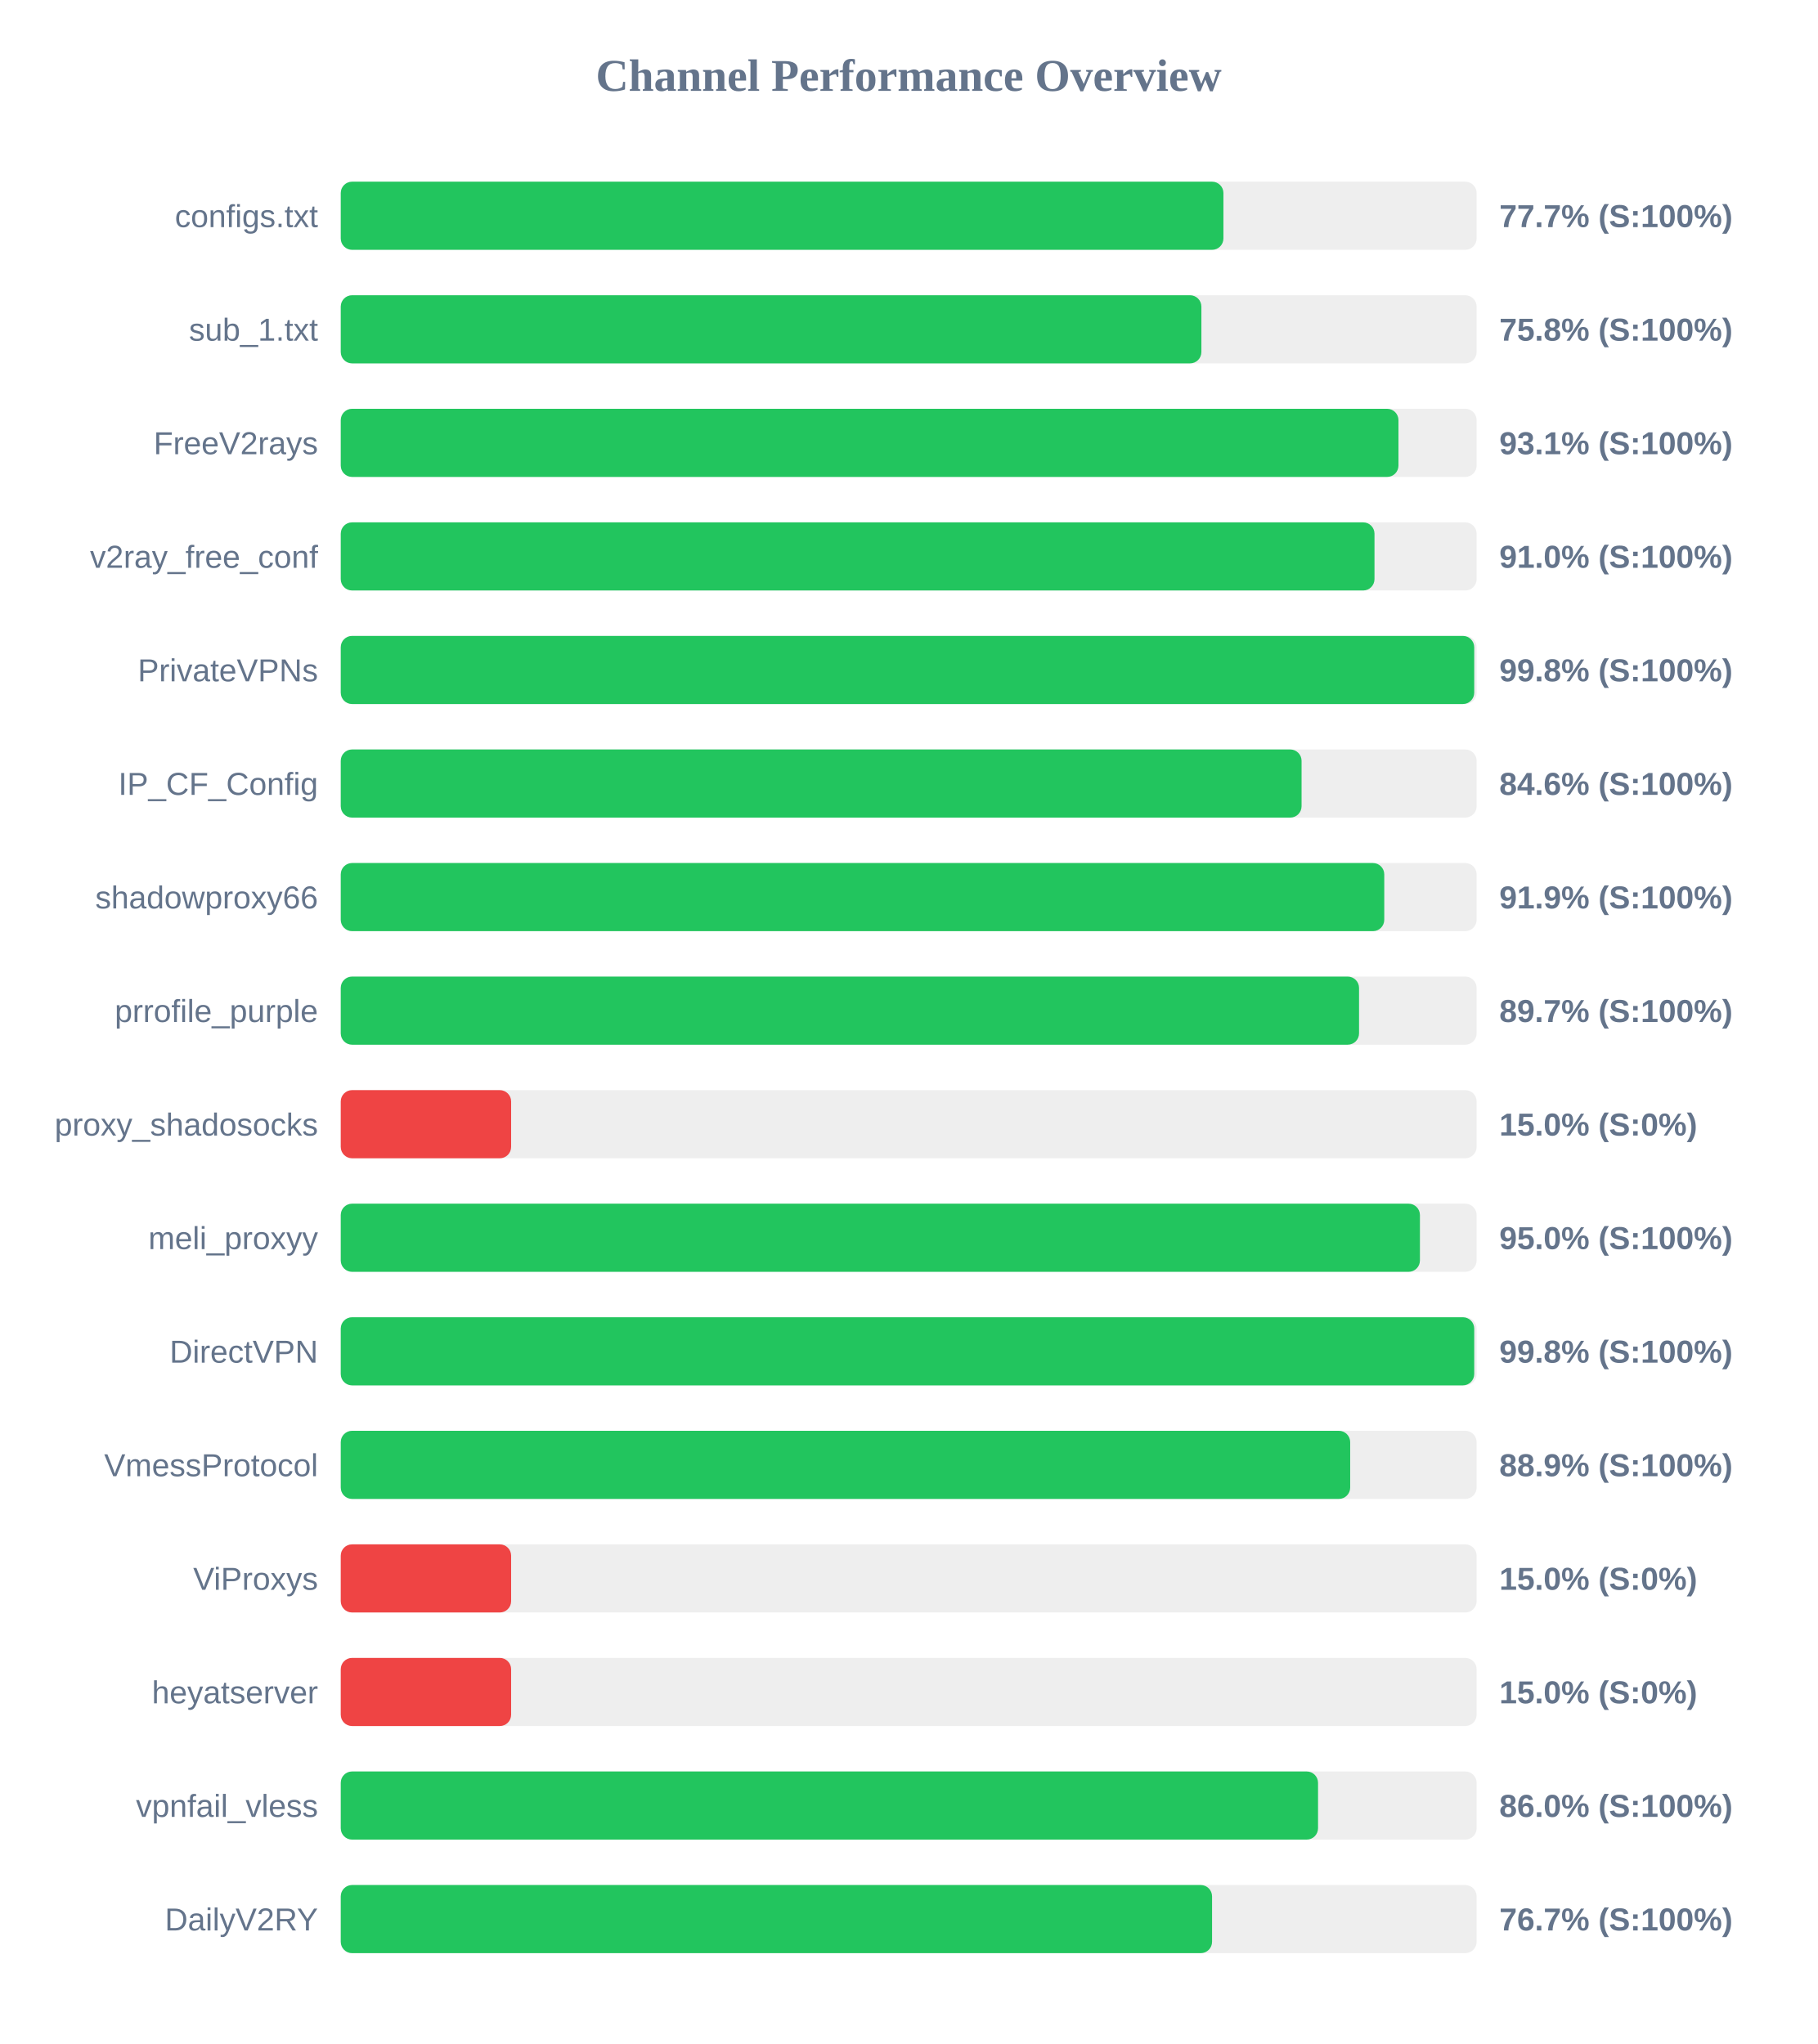
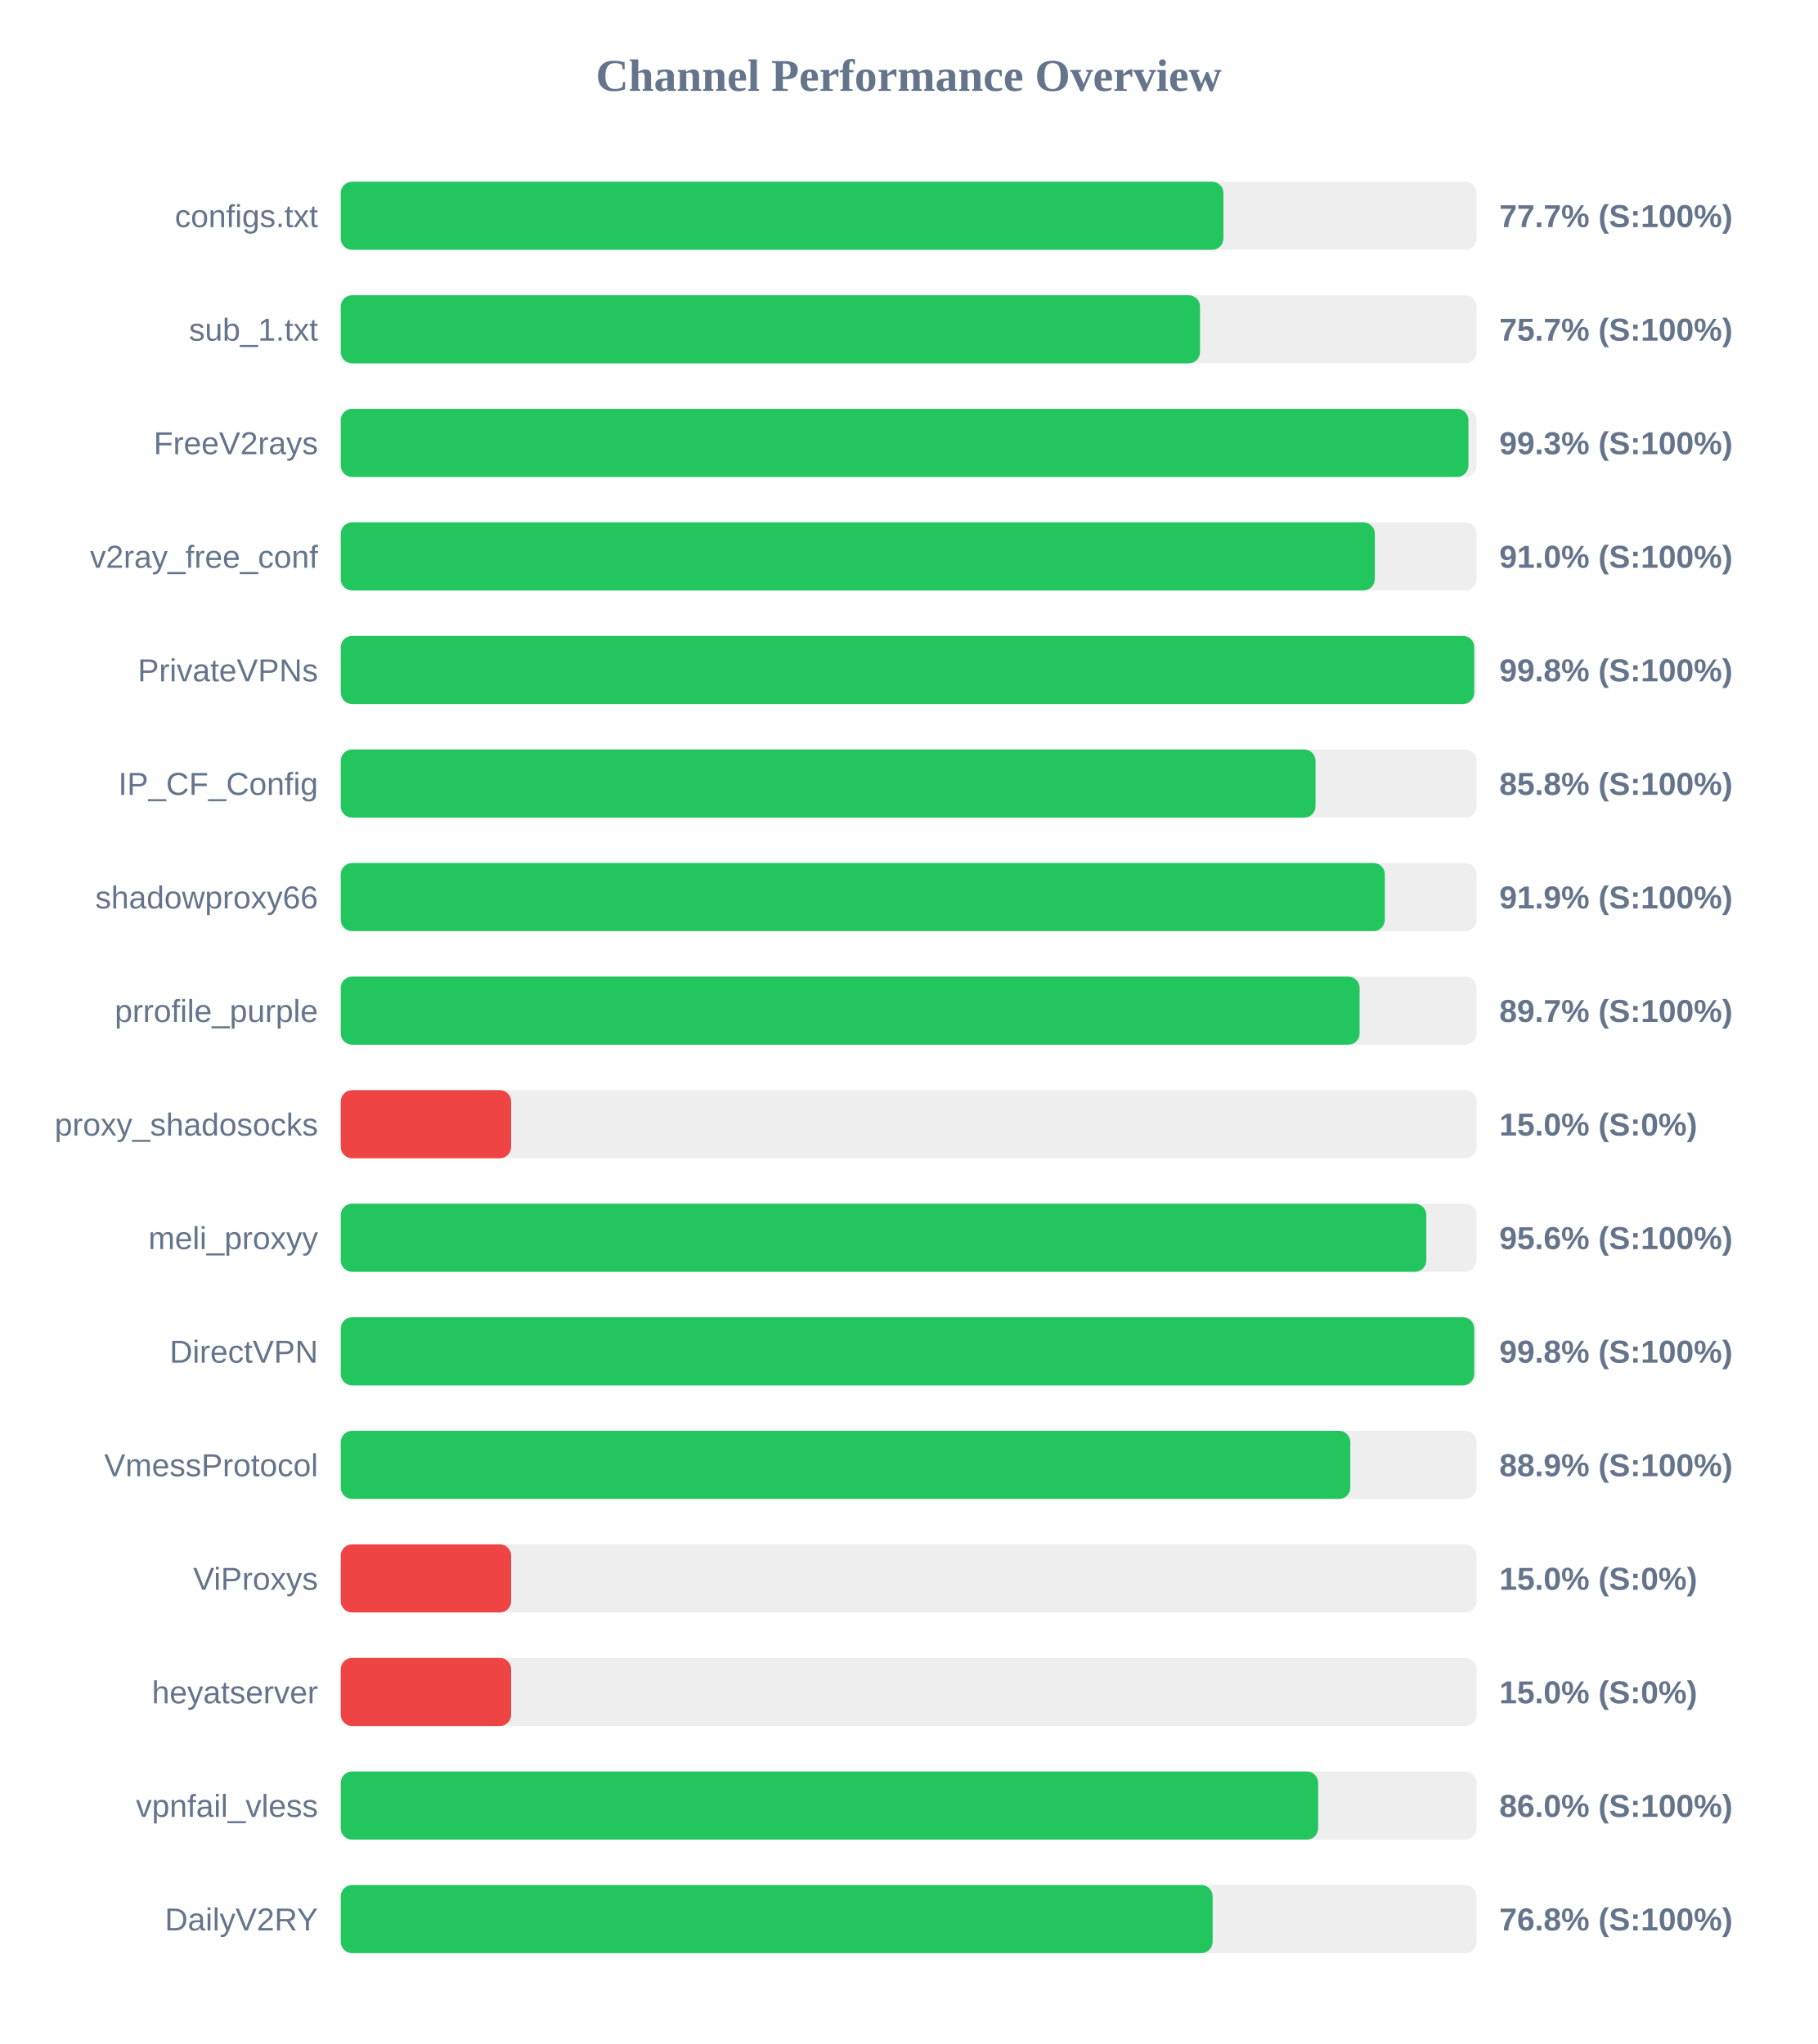
<svg xmlns="http://www.w3.org/2000/svg" width="800" height="900" version="1.1">
  <style>
        .row { font: 14px Arial; fill: #64748b; }
        .score { font: bold 14px Arial; fill: #64748b; }
    </style>
  <text x="400" y="40" text-anchor="middle" font-size="20px" font-weight="bold" fill="#64748b">Channel Performance Overview</text>
  <rect x="150" y="80" width="500" height="30" fill="#eee" rx="5" />
  <rect x="150" y="80" width="388.55" height="30" fill="#22c55e" rx="5" />
  <text x="140" y="100" text-anchor="end" class="row">configs.txt</text>
  <text x="660" y="100" text-anchor="start" class="score">77.7% (S:100%)</text>
  <rect x="150" y="130" width="500" height="30" fill="#eee" rx="5" />
-   <rect x="150" y="130" width="378.85" height="30" fill="#22c55e" rx="5" />
+   <rect x="150" y="130" width="378.25" height="30" fill="#22c55e" rx="5" />
  <text x="140" y="150" text-anchor="end" class="row">sub_1.txt</text>
-   <text x="660" y="150" text-anchor="start" class="score">75.8% (S:100%)</text>
+   <text x="660" y="150" text-anchor="start" class="score">75.7% (S:100%)</text>
  <rect x="150" y="180" width="500" height="30" fill="#eee" rx="5" />
-   <rect x="150" y="180" width="465.6" height="30" fill="#22c55e" rx="5" />
+   <rect x="150" y="180" width="496.4" height="30" fill="#22c55e" rx="5" />
  <text x="140" y="200" text-anchor="end" class="row">FreeV2rays</text>
-   <text x="660" y="200" text-anchor="start" class="score">93.1% (S:100%)</text>
+   <text x="660" y="200" text-anchor="start" class="score">99.3% (S:100%)</text>
  <rect x="150" y="230" width="500" height="30" fill="#eee" rx="5" />
-   <rect x="150" y="230" width="455.05" height="30" fill="#22c55e" rx="5" />
+   <rect x="150" y="230" width="455.2" height="30" fill="#22c55e" rx="5" />
  <text x="140" y="250" text-anchor="end" class="row">v2ray_free_conf</text>
  <text x="660" y="250" text-anchor="start" class="score">91.0% (S:100%)</text>
  <rect x="150" y="280" width="500" height="30" fill="#eee" rx="5" />
  <rect x="150" y="280" width="498.95" height="30" fill="#22c55e" rx="5" />
  <text x="140" y="300" text-anchor="end" class="row">PrivateVPNs</text>
  <text x="660" y="300" text-anchor="start" class="score">99.8% (S:100%)</text>
  <rect x="150" y="330" width="500" height="30" fill="#eee" rx="5" />
-   <rect x="150" y="330" width="422.95" height="30" fill="#22c55e" rx="5" />
+   <rect x="150" y="330" width="429.1" height="30" fill="#22c55e" rx="5" />
  <text x="140" y="350" text-anchor="end" class="row">IP_CF_Config</text>
-   <text x="660" y="350" text-anchor="start" class="score">84.6% (S:100%)</text>
+   <text x="660" y="350" text-anchor="start" class="score">85.8% (S:100%)</text>
  <rect x="150" y="380" width="500" height="30" fill="#eee" rx="5" />
-   <rect x="150" y="380" width="459.35" height="30" fill="#22c55e" rx="5" />
+   <rect x="150" y="380" width="459.6" height="30" fill="#22c55e" rx="5" />
  <text x="140" y="400" text-anchor="end" class="row">shadowproxy66</text>
  <text x="660" y="400" text-anchor="start" class="score">91.9% (S:100%)</text>
  <rect x="150" y="430" width="500" height="30" fill="#eee" rx="5" />
-   <rect x="150" y="430" width="448.25" height="30" fill="#22c55e" rx="5" />
+   <rect x="150" y="430" width="448.5" height="30" fill="#22c55e" rx="5" />
  <text x="140" y="450" text-anchor="end" class="row">prrofile_purple</text>
  <text x="660" y="450" text-anchor="start" class="score">89.7% (S:100%)</text>
  <rect x="150" y="480" width="500" height="30" fill="#eee" rx="5" />
  <rect x="150" y="480" width="75.0" height="30" fill="#ef4444" rx="5" />
  <text x="140" y="500" text-anchor="end" class="row">proxy_shadosocks</text>
  <text x="660" y="500" text-anchor="start" class="score">15.0% (S:0%)</text>
  <rect x="150" y="530" width="500" height="30" fill="#eee" rx="5" />
-   <rect x="150" y="530" width="475.05" height="30" fill="#22c55e" rx="5" />
+   <rect x="150" y="530" width="477.85" height="30" fill="#22c55e" rx="5" />
  <text x="140" y="550" text-anchor="end" class="row">meli_proxyy</text>
-   <text x="660" y="550" text-anchor="start" class="score">95.0% (S:100%)</text>
+   <text x="660" y="550" text-anchor="start" class="score">95.6% (S:100%)</text>
  <rect x="150" y="580" width="500" height="30" fill="#eee" rx="5" />
  <rect x="150" y="580" width="498.95" height="30" fill="#22c55e" rx="5" />
  <text x="140" y="600" text-anchor="end" class="row">DirectVPN</text>
  <text x="660" y="600" text-anchor="start" class="score">99.8% (S:100%)</text>
  <rect x="150" y="630" width="500" height="30" fill="#eee" rx="5" />
-   <rect x="150" y="630" width="444.35" height="30" fill="#22c55e" rx="5" />
+   <rect x="150" y="630" width="444.4" height="30" fill="#22c55e" rx="5" />
  <text x="140" y="650" text-anchor="end" class="row">VmessProtocol</text>
  <text x="660" y="650" text-anchor="start" class="score">88.9% (S:100%)</text>
  <rect x="150" y="680" width="500" height="30" fill="#eee" rx="5" />
  <rect x="150" y="680" width="75.0" height="30" fill="#ef4444" rx="5" />
  <text x="140" y="700" text-anchor="end" class="row">ViProxys</text>
  <text x="660" y="700" text-anchor="start" class="score">15.0% (S:0%)</text>
  <rect x="150" y="730" width="500" height="30" fill="#eee" rx="5" />
  <rect x="150" y="730" width="75.0" height="30" fill="#ef4444" rx="5" />
  <text x="140" y="750" text-anchor="end" class="row">heyatserver</text>
  <text x="660" y="750" text-anchor="start" class="score">15.0% (S:0%)</text>
  <rect x="150" y="780" width="500" height="30" fill="#eee" rx="5" />
-   <rect x="150" y="780" width="430.2" height="30" fill="#22c55e" rx="5" />
+   <rect x="150" y="780" width="430.25" height="30" fill="#22c55e" rx="5" />
  <text x="140" y="800" text-anchor="end" class="row">vpnfail_vless</text>
  <text x="660" y="800" text-anchor="start" class="score">86.0% (S:100%)</text>
  <rect x="150" y="830" width="500" height="30" fill="#eee" rx="5" />
-   <rect x="150" y="830" width="383.55" height="30" fill="#22c55e" rx="5" />
+   <rect x="150" y="830" width="383.8" height="30" fill="#22c55e" rx="5" />
  <text x="140" y="850" text-anchor="end" class="row">DailyV2RY</text>
-   <text x="660" y="850" text-anchor="start" class="score">76.7% (S:100%)</text>
+   <text x="660" y="850" text-anchor="start" class="score">76.8% (S:100%)</text>
</svg>
